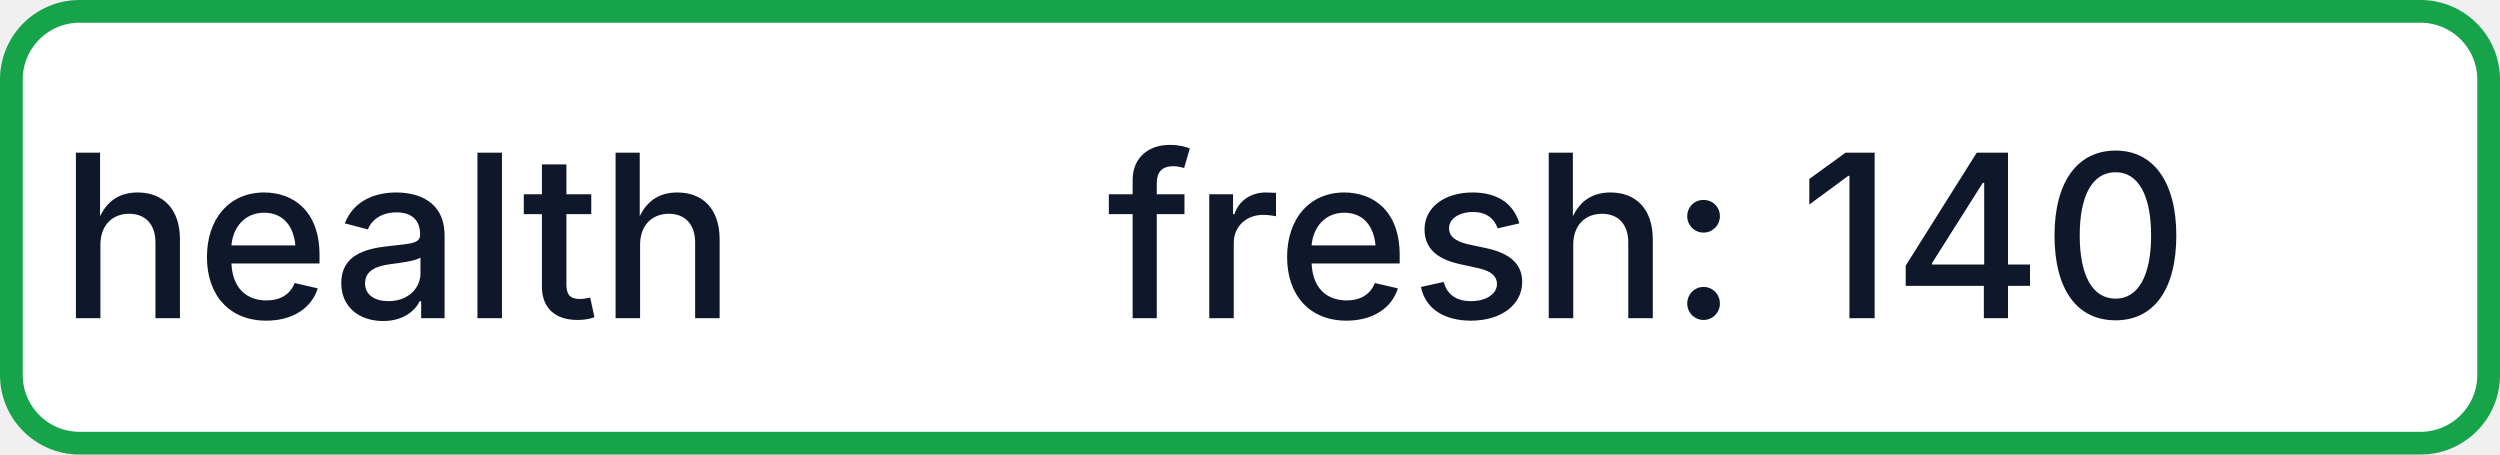
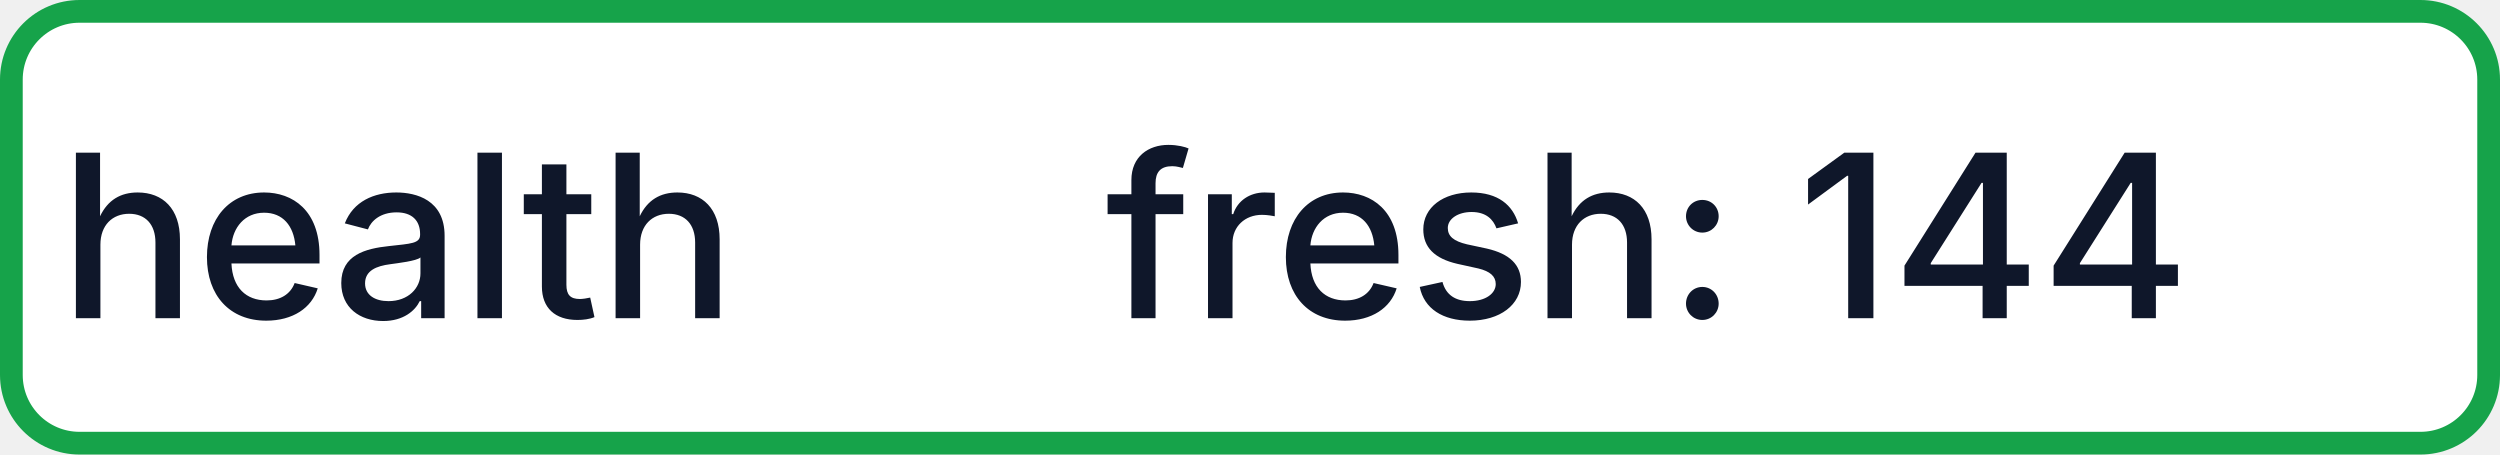
- <svg xmlns="http://www.w3.org/2000/svg" width="110" height="20" role="img" aria-label="health: fresh: 140">
+ <svg xmlns="http://www.w3.org/2000/svg" width="110" height="20" role="img" aria-label="health: fresh: 144">
  <rect x="0.5" y="0.5" width="109" height="19" rx="3" fill="#FFFFFF" stroke="#16A34A" stroke-width="1" />
  <g fill="#0F172A" text-anchor="middle" font-family="-apple-system,BlinkMacSystemFont,Segoe UI,sans-serif" font-size="10" font-weight="500">
    <text x="17.5" y="14">health</text>
-     <text x="72.5" y="14" textLength="68" lengthAdjust="spacingAndGlyphs">fresh: 140</text>
+     <text x="72.5" y="14" textLength="68" lengthAdjust="spacingAndGlyphs">fresh: 144</text>
  </g>
</svg>
